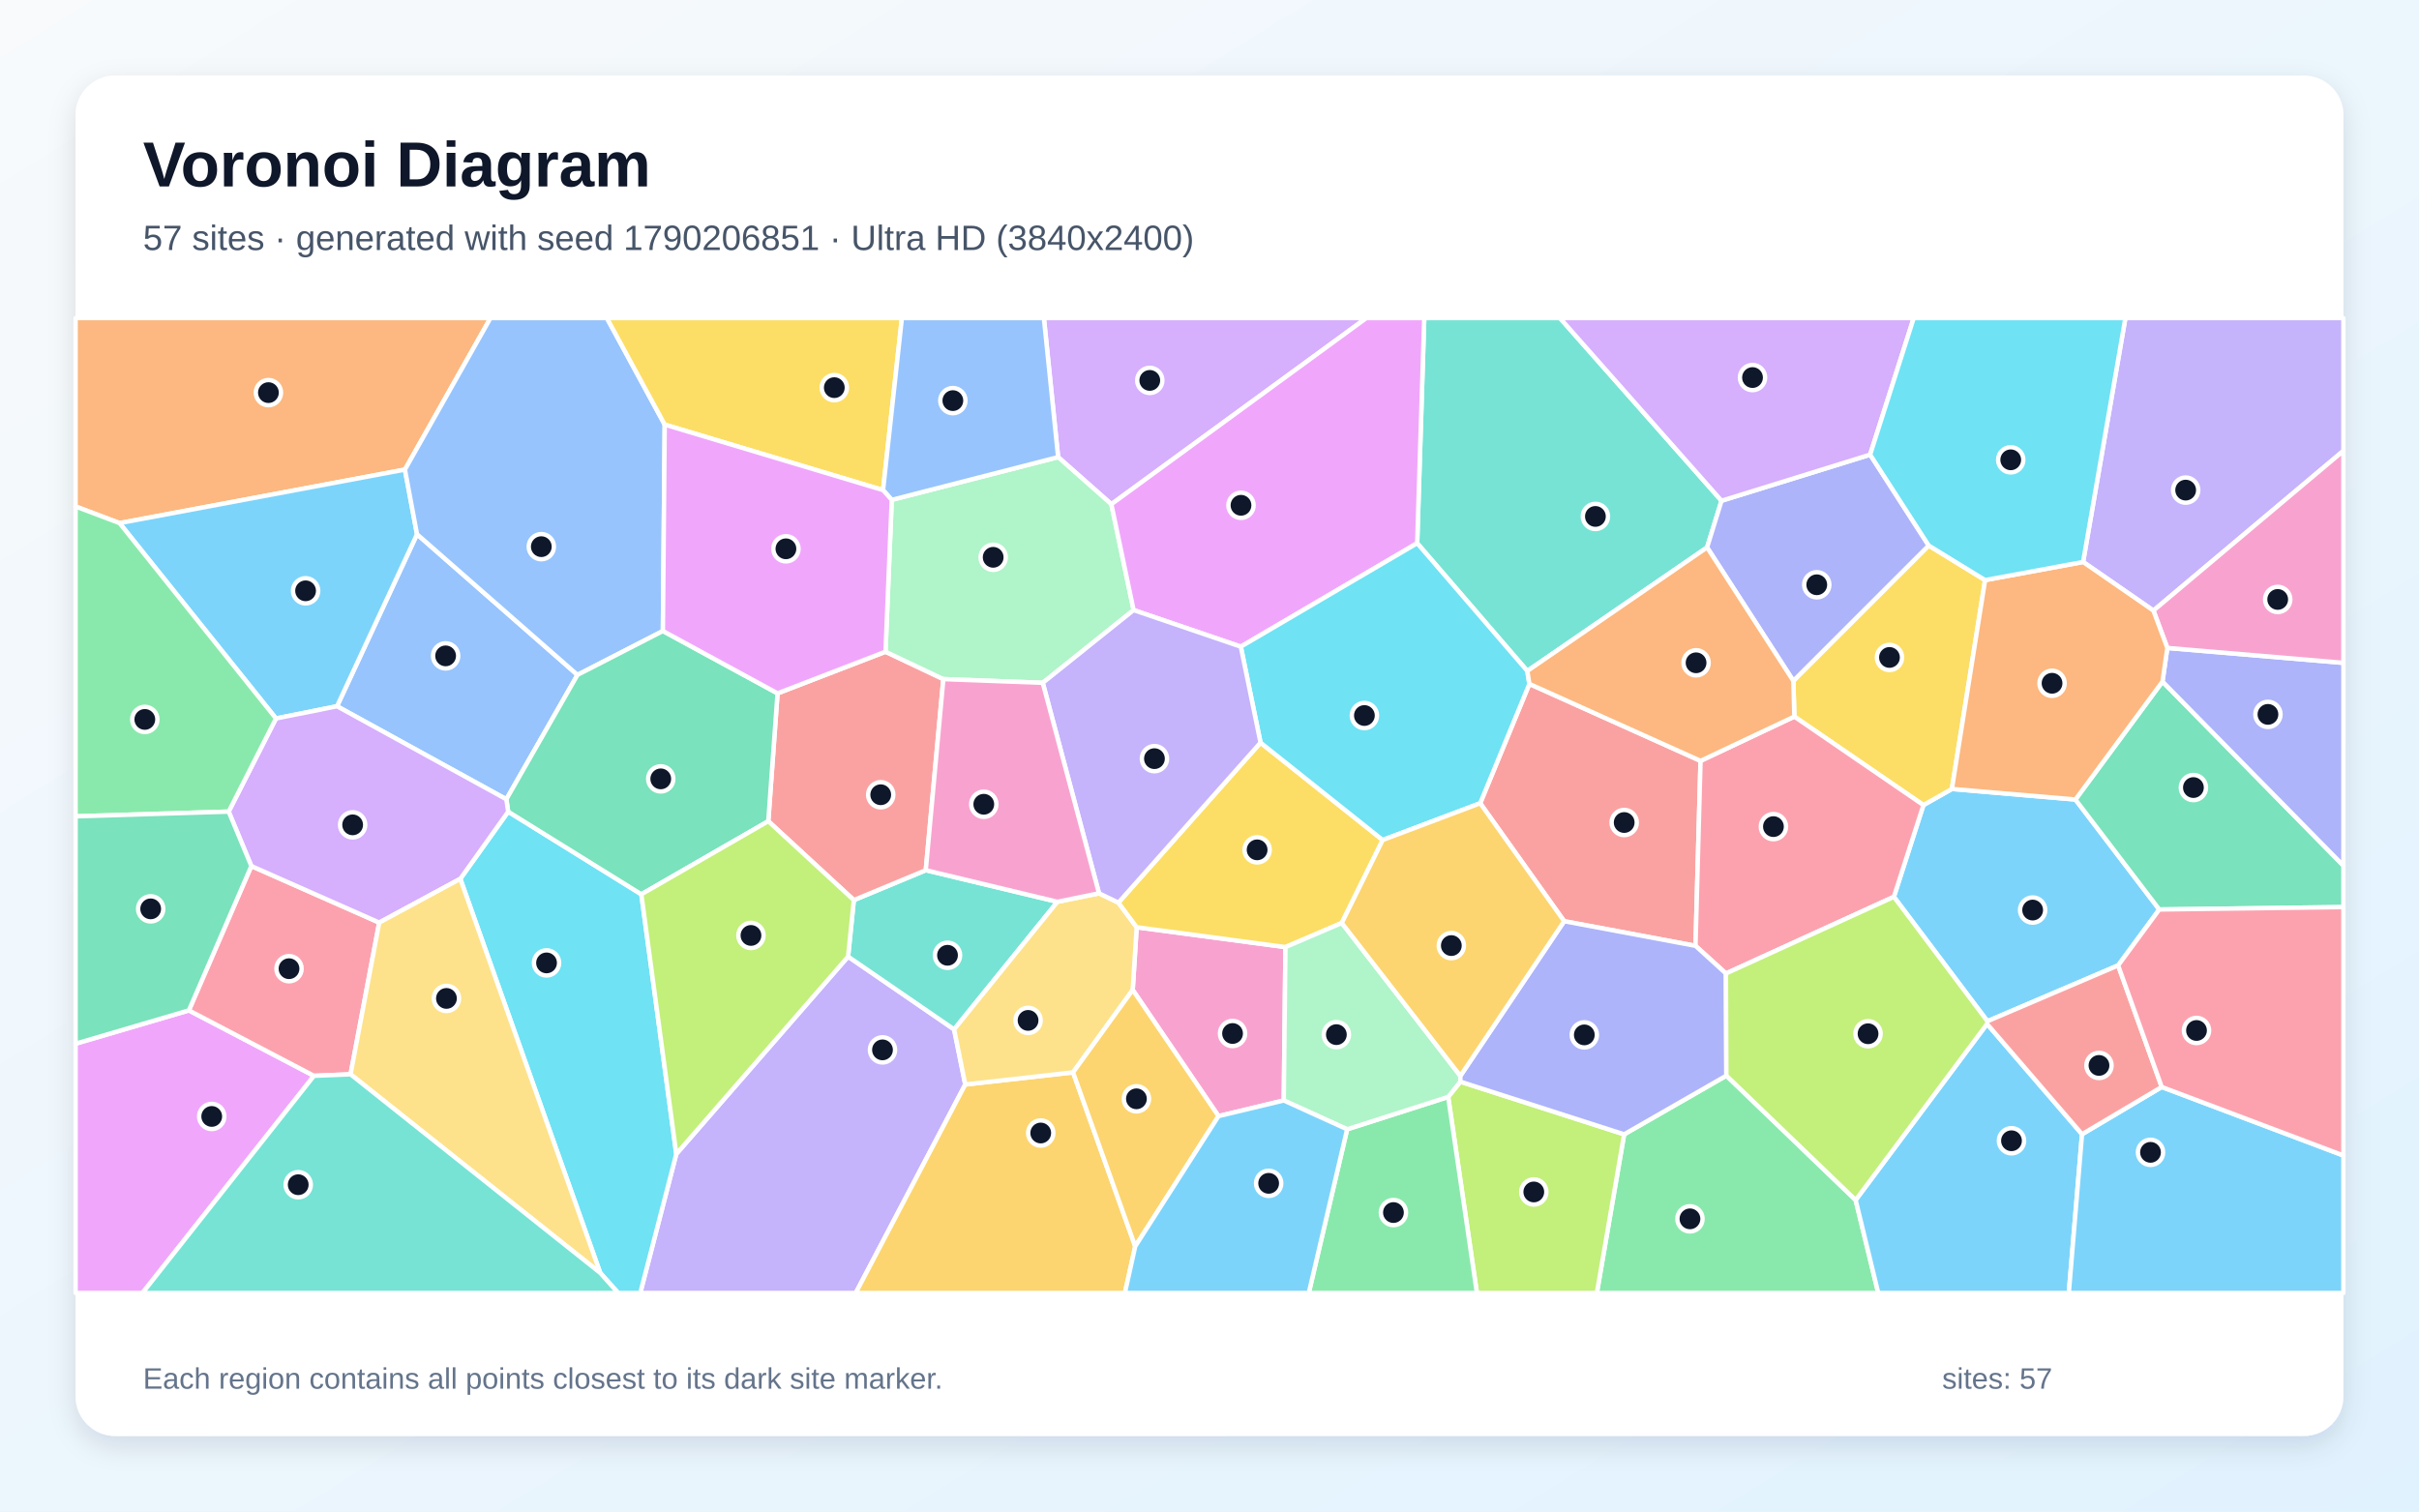
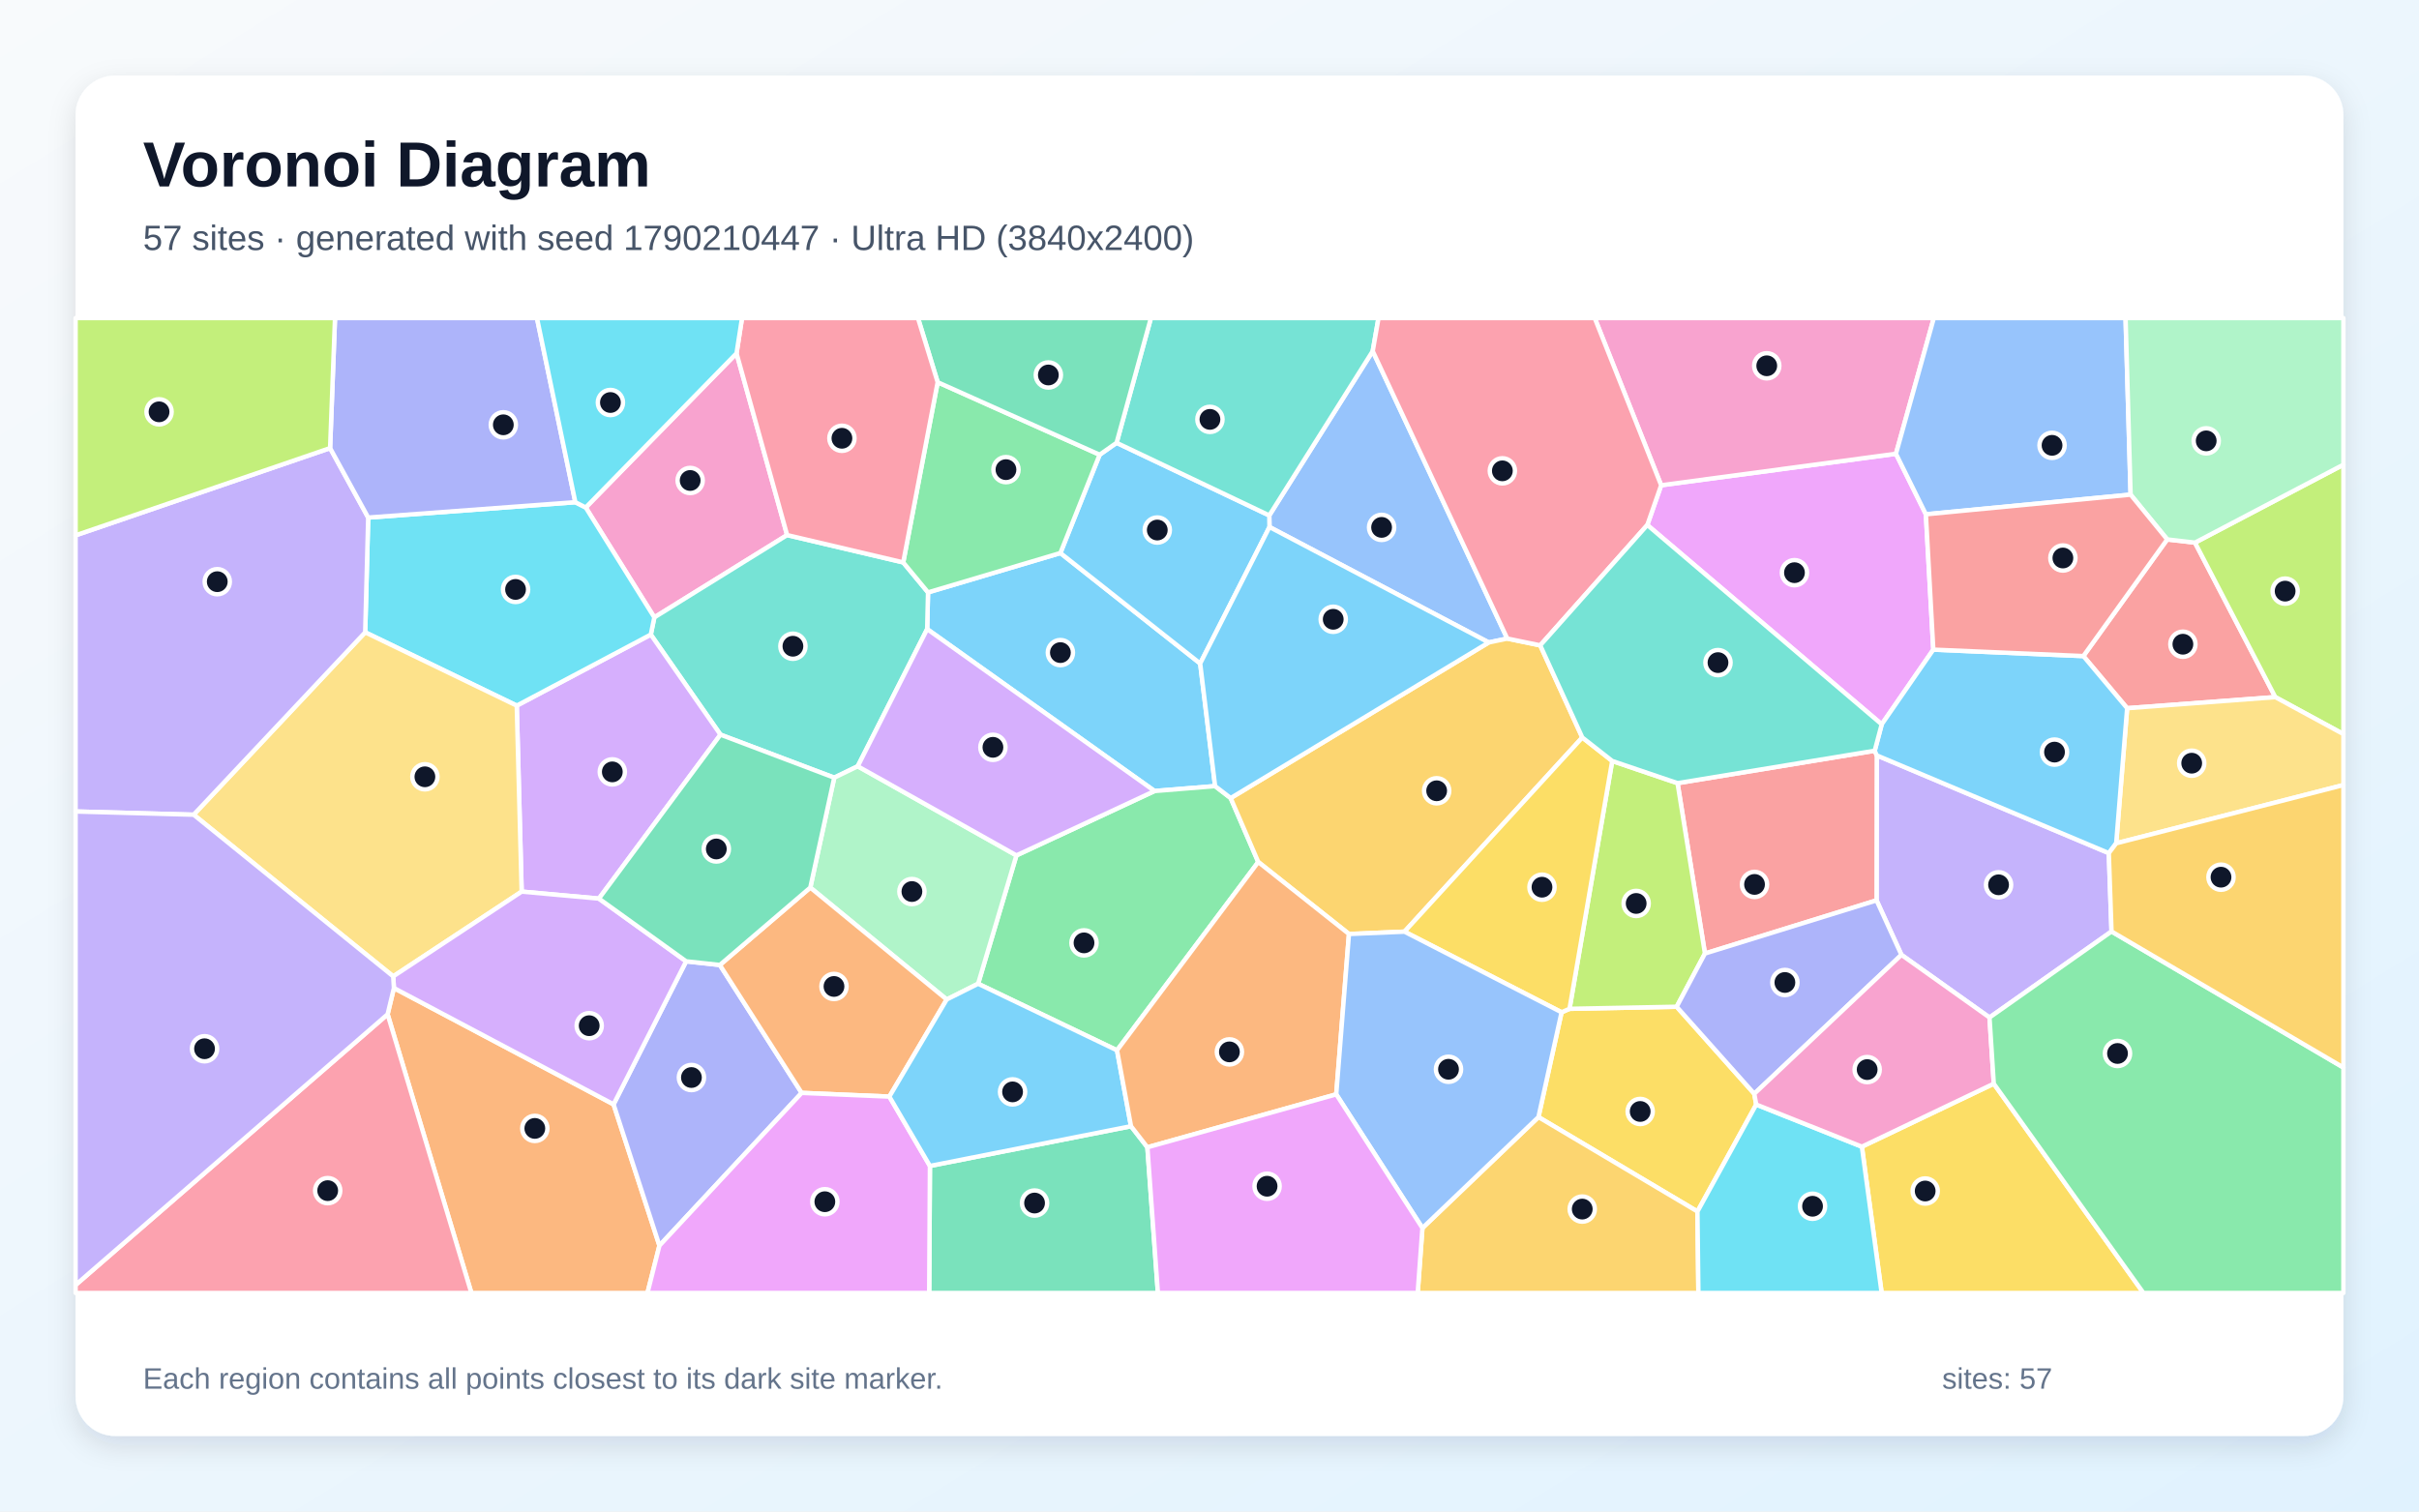
<svg xmlns="http://www.w3.org/2000/svg" width="3840" height="2400" viewBox="0 0 3840 2400" role="img" aria-labelledby="title description">
  <defs>
    <linearGradient id="background" x1="0" y1="0" x2="1" y2="1">
      <stop stop-color="#F8FAFC" />
      <stop offset="1" stop-color="#E0F2FE" />
    </linearGradient>
    <filter id="shadow" x="-5%" y="-5%" width="110%" height="110%">
      <feDropShadow dx="0" dy="15" stdDeviation="22" flood-color="#0F172A" flood-opacity=".12" />
    </filter>
  </defs>
  <rect width="3840" height="2400" fill="url(#background)" />
  <rect x="120" y="120" width="3600" height="2160" rx="63" fill="#FFFFFF" filter="url(#shadow)" />
  <g font-family="Arial, sans-serif">
    <text x="227" y="296" font-size="101" font-weight="700" fill="#0F172A">Voronoi Diagram</text>
-     <text x="227" y="397" font-size="56" fill="#475569">57 sites · generated with seed 1790206851 · Ultra HD (3840x2400)</text>
+     <text x="227" y="397" font-size="56" fill="#475569">57 sites · generated with seed 1790210447 · Ultra HD (3840x2400)</text>
  </g>
  <g stroke="#FFFFFF" stroke-width="7" stroke-linejoin="round">
-     <polygon points="3362.4,1532.9 3154.9,1621.5 3006.4,1424.0 3053.3,1278.3 3098.5,1252.7 3294.6,1269.5 3427.7,1444.1" fill="#38BDF8" fill-opacity="0.65" />
-     <polygon points="1073.6,1832.3 1346.3,1518.9 1514.6,1634.5 1532.3,1722.0 1358.4,2053.0 1016.4,2053.0" fill="#A78BFA" fill-opacity="0.65" />
-     <polygon points="2037.9,1747.3 1934.3,1772.2 1798.1,1571.8 1804.4,1472.3 2040.6,1503.8" fill="#F472B6" fill-opacity="0.65" />
-     <polygon points="642.8,745.6 189.8,830.6 120.0,804.2 120.0,505.0 778.6,505.0" fill="#FB923C" fill-opacity="0.65" />
-     <polygon points="2848.4,1137.8 2846.8,1081.1 3061.7,866.2 3151.2,921.1 3098.5,1252.7 3053.3,1278.3" fill="#FACC15" fill-opacity="0.65" />
-     <polygon points="2578.2,1801.1 2740.5,1707.9 2945.7,1905.4 2981.6,2053.0 2534.9,2053.0" fill="#4ADE80" fill-opacity="0.65" />
-     <polygon points="1355.4,1429.2 1469.6,1381.7 1678.6,1431.9 1514.6,1634.5 1346.3,1518.9" fill="#2DD4BF" fill-opacity="0.65" />
-     <polygon points="803.8,1269.1 535.0,1121.4 662.0,848.3 916.7,1071.6" fill="#60A5FA" fill-opacity="0.65" />
-     <polygon points="120.0,1657.2 299.8,1604.3 498.4,1708.2 226.2,2053.0 120.0,2053.0" fill="#E879F9" fill-opacity="0.65" />
-     <polygon points="3427.7,1444.1 3294.6,1269.5 3432.8,1082.2 3720.0,1374.5 3720.0,1440.3" fill="#34D399" fill-opacity="0.65" />
-     <polygon points="1219.6,1303.9 1234.3,1100.9 1405.7,1034.8 1497.5,1078.3 1469.6,1381.7 1355.4,1429.2" fill="#F87171" fill-opacity="0.65" />
-     <polygon points="3432.8,1082.2 3440.5,1028.8 3720.0,1052.5 3720.0,1374.5" fill="#818CF8" fill-opacity="0.65" />
-     <polygon points="1532.3,1722.0 1703.4,1702.7 1802.1,1979.0 1785.7,2053.0 1358.4,2053.0" fill="#FBBF24" fill-opacity="0.65" />
-     <polygon points="2298.9,1741.7 2318.2,1717.5 2578.2,1801.1 2534.9,2053.0 2344.5,2053.0" fill="#A3E635" fill-opacity="0.65" />
-     <polygon points="1764.2,800.6 1679.7,725.8 1657.1,505.0 2169.0,505.0" fill="#C084FC" fill-opacity="0.65" />
-     <polygon points="399.0,1375.1 602.0,1464.9 556.5,1705.8 498.4,1708.2 299.8,1604.3" fill="#FB7185" fill-opacity="0.65" />
-     <polygon points="952.8,2021.1 730.7,1395.4 806.7,1288.8 1018.1,1420.0 1073.6,1832.3 1016.4,2053.0 981.3,2053.0" fill="#22D3EE" fill-opacity="0.65" />
-     <polygon points="1415.6,793.7 1679.7,725.8 1764.2,800.6 1799.5,968.7 1655.3,1084.2 1497.5,1078.3 1405.7,1034.8" fill="#86EFAC" fill-opacity="0.65" />
-     <polygon points="1703.4,1702.7 1532.3,1722.0 1514.6,1634.5 1678.6,1431.9 1744.6,1418.4 1775.4,1433.2 1804.4,1472.3 1798.1,1571.8" fill="#FCD34D" fill-opacity="0.65" />
-     <polygon points="662.0,848.3 535.0,1121.4 438.1,1140.8 189.8,830.6 642.8,745.6" fill="#38BDF8" fill-opacity="0.65" />
-     <polygon points="2945.7,1905.4 3154.3,1625.8 3305.1,1800.9 3284.1,2053.0 2981.6,2053.0" fill="#38BDF8" fill-opacity="0.65" />
-     <polygon points="3418.4,969.5 3306.8,892.3 3373.9,505.0 3720.0,505.0 3720.0,715.8" fill="#A78BFA" fill-opacity="0.65" />
-     <polygon points="3440.5,1028.8 3418.4,969.5 3720.0,715.8 3720.0,1052.5" fill="#F472B6" fill-opacity="0.65" />
-     <polygon points="3306.8,892.3 3418.4,969.5 3440.5,1028.8 3432.8,1082.2 3294.6,1269.5 3098.5,1252.7 3151.2,921.1" fill="#FB923C" fill-opacity="0.65" />
-     <polygon points="2001.0,1179.2 2194.9,1333.8 2130.0,1465.5 2040.6,1503.8 1804.4,1472.3 1775.4,1433.2" fill="#FACC15" fill-opacity="0.65" />
-     <polygon points="2138.5,1793.1 2298.9,1741.7 2344.5,2053.0 2077.6,2053.0" fill="#4ADE80" fill-opacity="0.65" />
-     <polygon points="2732.8,795.1 2709.9,869.2 2424.5,1065.4 2249.7,862.5 2260.9,505.0 2476.3,505.0" fill="#2DD4BF" fill-opacity="0.65" />
-     <polygon points="1055.2,674.2 1052.3,1001.9 916.7,1071.6 662.0,848.3 642.8,745.6 778.6,505.0 963.4,505.0" fill="#60A5FA" fill-opacity="0.65" />
-     <polygon points="2249.7,862.5 1969.7,1026.8 1799.5,968.7 1764.2,800.6 2169.0,505.0 2260.9,505.0" fill="#E879F9" fill-opacity="0.65" />
-     <polygon points="1018.1,1420.0 806.7,1288.8 803.8,1269.1 916.7,1071.6 1052.3,1001.9 1234.3,1100.9 1219.6,1303.9" fill="#34D399" fill-opacity="0.65" />
-     <polygon points="2699.5,1208.1 2691.5,1501.8 2483.0,1462.7 2349.7,1275.4 2427.8,1085.9" fill="#F87171" fill-opacity="0.65" />
-     <polygon points="2968.7,721.9 3061.7,866.2 2846.8,1081.1 2709.9,869.2 2732.8,795.1" fill="#818CF8" fill-opacity="0.65" />
-     <polygon points="1802.1,1979.0 1703.4,1702.7 1798.1,1571.8 1934.3,1772.2" fill="#FBBF24" fill-opacity="0.65" />
-     <polygon points="1018.1,1420.0 1219.6,1303.9 1355.4,1429.2 1346.3,1518.9 1073.6,1832.3" fill="#A3E635" fill-opacity="0.65" />
-     <polygon points="806.7,1288.8 730.7,1395.4 602.0,1464.9 399.0,1375.1 363.0,1288.7 438.1,1140.8 535.0,1121.4 803.8,1269.1" fill="#C084FC" fill-opacity="0.65" />
-     <polygon points="2739.8,1545.7 2691.5,1501.8 2699.5,1208.1 2848.4,1137.8 3053.3,1278.3 3006.4,1424.0" fill="#FB7185" fill-opacity="0.65" />
-     <polygon points="2427.8,1085.9 2349.7,1275.4 2194.9,1333.8 2001.0,1179.2 1969.7,1026.8 2249.7,862.5 2424.5,1065.4" fill="#22D3EE" fill-opacity="0.65" />
-     <polygon points="2138.5,1793.1 2037.9,1747.3 2040.6,1503.8 2130.0,1465.5 2318.2,1708.3 2318.2,1717.5 2298.9,1741.7" fill="#86EFAC" fill-opacity="0.65" />
-     <polygon points="556.5,1705.8 602.0,1464.9 730.7,1395.4 952.8,2021.1" fill="#FCD34D" fill-opacity="0.65" />
-     <polygon points="3305.1,1800.9 3431.6,1725.9 3720.0,1834.7 3720.0,2053.0 3284.1,2053.0" fill="#38BDF8" fill-opacity="0.65" />
-     <polygon points="1802.1,1979.0 1934.3,1772.2 2037.9,1747.3 2138.5,1793.1 2077.6,2053.0 1785.7,2053.0" fill="#38BDF8" fill-opacity="0.65" />
-     <polygon points="1655.3,1084.2 1799.5,968.7 1969.7,1026.8 2001.0,1179.2 1775.4,1433.2 1744.6,1418.4" fill="#A78BFA" fill-opacity="0.65" />
-     <polygon points="1655.3,1084.2 1744.6,1418.4 1678.6,1431.9 1469.6,1381.7 1497.5,1078.3" fill="#F472B6" fill-opacity="0.65" />
-     <polygon points="2699.5,1208.1 2427.8,1085.9 2424.5,1065.4 2709.9,869.2 2846.8,1081.1 2848.4,1137.8" fill="#FB923C" fill-opacity="0.65" />
-     <polygon points="1401.8,778.2 1055.2,674.2 963.4,505.0 1431.7,505.0" fill="#FACC15" fill-opacity="0.65" />
-     <polygon points="363.0,1288.7 120.0,1296.2 120.0,804.2 189.8,830.6 438.1,1140.8" fill="#4ADE80" fill-opacity="0.65" />
-     <polygon points="498.4,1708.2 556.5,1705.8 952.8,2021.1 981.3,2053.0 226.2,2053.0" fill="#2DD4BF" fill-opacity="0.65" />
-     <polygon points="1679.7,725.8 1415.6,793.7 1401.8,778.2 1431.7,505.0 1657.1,505.0" fill="#60A5FA" fill-opacity="0.65" />
-     <polygon points="1401.8,778.2 1415.6,793.7 1405.7,1034.8 1234.3,1100.9 1052.3,1001.9 1055.2,674.2" fill="#E879F9" fill-opacity="0.65" />
-     <polygon points="363.0,1288.7 399.0,1375.1 299.8,1604.3 120.0,1657.2 120.0,1296.2" fill="#34D399" fill-opacity="0.65" />
-     <polygon points="3431.6,1725.9 3305.1,1800.9 3154.3,1625.8 3154.9,1621.5 3362.4,1532.9" fill="#F87171" fill-opacity="0.65" />
-     <polygon points="2739.8,1545.7 2740.5,1707.9 2578.2,1801.1 2318.2,1717.5 2318.2,1708.3 2483.0,1462.7 2691.5,1501.8" fill="#818CF8" fill-opacity="0.65" />
-     <polygon points="2349.7,1275.4 2483.0,1462.7 2318.2,1708.3 2130.0,1465.5 2194.9,1333.8" fill="#FBBF24" fill-opacity="0.65" />
-     <polygon points="3154.3,1625.8 2945.7,1905.4 2740.5,1707.9 2739.8,1545.7 3006.4,1424.0 3154.9,1621.5" fill="#A3E635" fill-opacity="0.65" />
-     <polygon points="2968.7,721.9 2732.8,795.1 2476.3,505.0 3037.9,505.0" fill="#C084FC" fill-opacity="0.65" />
-     <polygon points="3431.6,1725.9 3362.4,1532.9 3427.7,1444.1 3720.0,1440.3 3720.0,1834.7" fill="#FB7185" fill-opacity="0.65" />
-     <polygon points="3306.8,892.3 3151.2,921.1 3061.7,866.2 2968.7,721.9 3037.9,505.0 3373.9,505.0" fill="#22D3EE" fill-opacity="0.65" />
+     <polygon points="1683.3,878.1 1905.2,1053.5 1928.9,1248.2 1832.8,1256.0 1471.8,998.9 1473.2,940.6" fill="#38BDF8" fill-opacity="0.65" />
+     <polygon points="3347.6,1354.6 3351.9,1479.0 3158.2,1615.6 3018.4,1516.1 2978.9,1429.6 2979.2,1199.4" fill="#A78BFA" fill-opacity="0.65" />
+     <polygon points="1169.2,561.0 1249.5,849.6 1038.7,980.3 929.8,805.8" fill="#F472B6" fill-opacity="0.65" />
+     <polygon points="615.3,1610.5 625.3,1568.8 974.0,1753.5 1046.8,1977.8 1027.8,2053.0 748.3,2053.0" fill="#FB923C" fill-opacity="0.65" />
+     <polygon points="2787.9,1753.8 2694.6,1923.6 2442.2,1773.7 2478.9,1607.3 2491.5,1601.8 2661.6,1598.5 2784.8,1736.7" fill="#FACC15" fill-opacity="0.65" />
+     <polygon points="1773.2,1667.7 1552.7,1562.0 1613.5,1358.2 1832.8,1256.0 1928.9,1248.2 1953.6,1267.2 1997.4,1368.7" fill="#4ADE80" fill-opacity="0.65" />
+     <polygon points="1361.6,1216.7 1324.3,1234.8 1143.7,1166.5 1033.1,1007.6 1038.7,980.3 1249.5,849.6 1433.8,893.0 1473.2,940.6 1471.8,998.9" fill="#2DD4BF" fill-opacity="0.65" />
+     <polygon points="2392.7,1013.9 2363.3,1020.1 2015.2,836.8 2014.9,818.4 2179.1,557.5" fill="#60A5FA" fill-opacity="0.65" />
+     <polygon points="3057.2,816.6 3069.0,1031.5 2987.1,1150.1 2615.0,833.6 2637.0,770.5 3009.7,720.5" fill="#E879F9" fill-opacity="0.65" />
+     <polygon points="1476.2,1851.3 1795.4,1788.2 1821.4,1821.7 1838.1,2053.0 1475.0,2053.0" fill="#34D399" fill-opacity="0.65" />
+     <polygon points="2706.5,1514.0 2663.0,1243.5 2976.0,1192.0 2979.2,1199.4 2978.9,1429.6" fill="#F87171" fill-opacity="0.65" />
+     <polygon points="1046.8,1977.8 974.0,1753.5 1089.2,1526.4 1142.7,1532.2 1272.6,1735.3" fill="#818CF8" fill-opacity="0.65" />
+     <polygon points="2445.0,1024.7 2511.8,1171.0 2229.5,1479.3 2141.4,1483.0 1997.4,1368.7 1953.6,1267.2 2363.3,1020.1 2392.7,1013.9" fill="#FBBF24" fill-opacity="0.65" />
+     <polygon points="2663.0,1243.5 2706.5,1514.0 2661.6,1598.5 2491.5,1601.8 2559.3,1208.3" fill="#A3E635" fill-opacity="0.65" />
+     <polygon points="950.7,1426.8 828.1,1415.7 820.3,1120.4 1033.1,1007.6 1143.7,1166.5" fill="#C084FC" fill-opacity="0.65" />
+     <polygon points="120.0,2040.3 615.3,1610.5 748.3,2053.0 120.0,2053.0" fill="#FB7185" fill-opacity="0.65" />
+     <polygon points="1033.1,1007.6 820.3,1120.4 579.7,1004.0 584.5,821.8 913.3,797.4 929.8,805.8 1038.7,980.3" fill="#22D3EE" fill-opacity="0.65" />
+     <polygon points="1613.5,1358.2 1552.7,1562.0 1502.8,1587.0 1286.3,1409.3 1324.3,1234.8 1361.6,1216.7" fill="#86EFAC" fill-opacity="0.65" />
+     <polygon points="307.4,1293.6 579.7,1004.0 820.3,1120.4 828.1,1415.7 624.2,1550.3" fill="#FCD34D" fill-opacity="0.65" />
+     <polygon points="1772.5,703.1 2014.9,818.4 2015.2,836.8 1905.2,1053.5 1683.3,878.1 1745.6,722.0" fill="#38BDF8" fill-opacity="0.65" />
+     <polygon points="1953.6,1267.2 1928.9,1248.2 1905.2,1053.5 2015.2,836.8 2363.3,1020.1" fill="#38BDF8" fill-opacity="0.65" />
+     <polygon points="524.0,711.5 584.5,821.8 579.7,1004.0 307.4,1293.6 120.0,1288.5 120.0,850.0" fill="#A78BFA" fill-opacity="0.65" />
+     <polygon points="3009.7,720.5 2637.0,770.5 2531.5,505.0 3069.8,505.0" fill="#F472B6" fill-opacity="0.65" />
+     <polygon points="1411.8,1741.2 1272.6,1735.3 1142.7,1532.2 1286.3,1409.3 1502.8,1587.0" fill="#FB923C" fill-opacity="0.65" />
+     <polygon points="2955.6,1820.7 3165.0,1720.7 3402.6,2053.0 2987.0,2053.0" fill="#FACC15" fill-opacity="0.65" />
+     <polygon points="1488.5,606.9 1745.6,722.0 1683.3,878.1 1473.2,940.6 1433.8,893.0" fill="#4ADE80" fill-opacity="0.65" />
+     <polygon points="2179.1,557.5 2014.9,818.4 1772.5,703.1 1827.0,505.0 2188.3,505.0" fill="#2DD4BF" fill-opacity="0.65" />
+     <polygon points="3382.2,785.4 3057.2,816.6 3009.7,720.5 3069.8,505.0 3374.2,505.0" fill="#60A5FA" fill-opacity="0.65" />
+     <polygon points="1046.8,1977.8 1272.6,1735.3 1411.8,1741.2 1476.2,1851.3 1475.0,2053.0 1027.8,2053.0" fill="#E879F9" fill-opacity="0.65" />
+     <polygon points="1772.5,703.1 1745.6,722.0 1488.5,606.9 1457.2,505.0 1827.0,505.0" fill="#34D399" fill-opacity="0.65" />
+     <polygon points="3376.7,1124.5 3307.2,1041.7 3440.3,856.5 3484.4,861.6 3611.9,1106.9" fill="#F87171" fill-opacity="0.65" />
+     <polygon points="2784.8,1736.7 2661.6,1598.5 2706.5,1514.0 2978.9,1429.6 3018.4,1516.1" fill="#818CF8" fill-opacity="0.65" />
+     <polygon points="2258.0,1949.9 2442.2,1773.7 2694.6,1923.6 2696.1,2053.0 2250.5,2053.0" fill="#FBBF24" fill-opacity="0.65" />
+     <polygon points="3611.9,1106.9 3484.4,861.6 3720.0,737.8 3720.0,1165.6" fill="#A3E635" fill-opacity="0.65" />
+     <polygon points="624.2,1550.3 828.1,1415.7 950.7,1426.8 1089.2,1526.4 974.0,1753.5 625.3,1568.8" fill="#C084FC" fill-opacity="0.65" />
+     <polygon points="2637.0,770.5 2615.0,833.6 2445.0,1024.7 2392.7,1013.9 2179.1,557.5 2188.3,505.0 2531.5,505.0" fill="#FB7185" fill-opacity="0.65" />
+     <polygon points="2694.6,1923.6 2787.9,1753.8 2955.6,1820.7 2987.0,2053.0 2696.1,2053.0" fill="#22D3EE" fill-opacity="0.65" />
+     <polygon points="3484.4,861.6 3440.3,856.5 3382.2,785.4 3374.2,505.0 3720.0,505.0 3720.0,737.8" fill="#86EFAC" fill-opacity="0.65" />
+     <polygon points="3359.3,1339.0 3376.7,1124.5 3611.9,1106.9 3720.0,1165.6 3720.0,1246.5" fill="#FCD34D" fill-opacity="0.65" />
+     <polygon points="3307.2,1041.7 3376.7,1124.5 3359.3,1339.0 3347.6,1354.6 2979.2,1199.4 2976.0,1192.0 2987.1,1150.1 3069.0,1031.5" fill="#38BDF8" fill-opacity="0.65" />
+     <polygon points="1795.4,1788.2 1476.2,1851.3 1411.8,1741.2 1502.8,1587.0 1552.7,1562.0 1773.2,1667.7" fill="#38BDF8" fill-opacity="0.65" />
+     <polygon points="120.0,2040.3 120.0,1288.5 307.4,1293.6 624.2,1550.3 625.3,1568.8 615.3,1610.5" fill="#A78BFA" fill-opacity="0.65" />
+     <polygon points="3165.0,1720.7 2955.6,1820.7 2787.9,1753.8 2784.8,1736.7 3018.4,1516.1 3158.2,1615.6" fill="#F472B6" fill-opacity="0.65" />
+     <polygon points="1821.4,1821.7 1795.4,1788.2 1773.2,1667.7 1997.4,1368.7 2141.4,1483.0 2121.2,1737.6" fill="#FB923C" fill-opacity="0.65" />
+     <polygon points="2559.3,1208.3 2491.5,1601.8 2478.9,1607.3 2229.5,1479.3 2511.8,1171.0" fill="#FACC15" fill-opacity="0.65" />
+     <polygon points="3165.0,1720.7 3158.2,1615.6 3351.9,1479.0 3720.0,1695.0 3720.0,2053.0 3402.6,2053.0" fill="#4ADE80" fill-opacity="0.65" />
+     <polygon points="2976.0,1192.0 2663.0,1243.5 2559.3,1208.3 2511.8,1171.0 2445.0,1024.7 2615.0,833.6 2987.1,1150.1" fill="#2DD4BF" fill-opacity="0.65" />
+     <polygon points="2121.2,1737.6 2141.4,1483.0 2229.5,1479.3 2478.9,1607.3 2442.2,1773.7 2258.0,1949.9" fill="#60A5FA" fill-opacity="0.65" />
+     <polygon points="1821.4,1821.7 2121.2,1737.6 2258.0,1949.9 2250.5,2053.0 1838.1,2053.0" fill="#E879F9" fill-opacity="0.65" />
+     <polygon points="950.7,1426.8 1143.7,1166.5 1324.3,1234.8 1286.3,1409.3 1142.7,1532.2 1089.2,1526.4" fill="#34D399" fill-opacity="0.65" />
+     <polygon points="3440.3,856.5 3307.2,1041.7 3069.0,1031.5 3057.2,816.6 3382.2,785.4" fill="#F87171" fill-opacity="0.65" />
+     <polygon points="913.3,797.4 584.5,821.8 524.0,711.5 531.8,505.0 852.4,505.0" fill="#818CF8" fill-opacity="0.65" />
+     <polygon points="3351.9,1479.0 3347.6,1354.6 3359.3,1339.0 3720.0,1246.5 3720.0,1695.0" fill="#FBBF24" fill-opacity="0.65" />
+     <polygon points="524.0,711.5 120.0,850.0 120.0,505.0 531.8,505.0" fill="#A3E635" fill-opacity="0.65" />
+     <polygon points="1613.5,1358.2 1361.6,1216.7 1471.8,998.9 1832.8,1256.0" fill="#C084FC" fill-opacity="0.65" />
+     <polygon points="1488.5,606.9 1433.8,893.0 1249.5,849.6 1169.2,561.0 1177.9,505.0 1457.2,505.0" fill="#FB7185" fill-opacity="0.65" />
+     <polygon points="1169.2,561.0 929.8,805.8 913.3,797.4 852.4,505.0 1177.9,505.0" fill="#22D3EE" fill-opacity="0.65" />
  </g>
  <g>
-     <circle cx="3226.7" cy="1445.0" r="20" fill="#0F172A" stroke="#FFFFFF" stroke-width="7" />
-     <circle cx="1400.9" cy="1667.0" r="20" fill="#0F172A" stroke="#FFFFFF" stroke-width="7" />
-     <circle cx="1956.6" cy="1641.0" r="20" fill="#0F172A" stroke="#FFFFFF" stroke-width="7" />
-     <circle cx="426.1" cy="623.4" r="20" fill="#0F172A" stroke="#FFFFFF" stroke-width="7" />
-     <circle cx="2999.4" cy="1043.9" r="20" fill="#0F172A" stroke="#FFFFFF" stroke-width="7" />
-     <circle cx="2682.7" cy="1935.3" r="20" fill="#0F172A" stroke="#FFFFFF" stroke-width="7" />
-     <circle cx="1504.1" cy="1516.8" r="20" fill="#0F172A" stroke="#FFFFFF" stroke-width="7" />
-     <circle cx="707.4" cy="1041.4" r="20" fill="#0F172A" stroke="#FFFFFF" stroke-width="7" />
-     <circle cx="336.1" cy="1772.7" r="20" fill="#0F172A" stroke="#FFFFFF" stroke-width="7" />
-     <circle cx="3481.9" cy="1250.5" r="20" fill="#0F172A" stroke="#FFFFFF" stroke-width="7" />
-     <circle cx="1398.1" cy="1261.9" r="20" fill="#0F172A" stroke="#FFFFFF" stroke-width="7" />
-     <circle cx="3600.2" cy="1134.3" r="20" fill="#0F172A" stroke="#FFFFFF" stroke-width="7" />
-     <circle cx="1652.1" cy="1799.0" r="20" fill="#0F172A" stroke="#FFFFFF" stroke-width="7" />
-     <circle cx="2434.8" cy="1892.6" r="20" fill="#0F172A" stroke="#FFFFFF" stroke-width="7" />
-     <circle cx="1825.2" cy="604.0" r="20" fill="#0F172A" stroke="#FFFFFF" stroke-width="7" />
-     <circle cx="458.8" cy="1538.1" r="20" fill="#0F172A" stroke="#FFFFFF" stroke-width="7" />
-     <circle cx="867.6" cy="1528.9" r="20" fill="#0F172A" stroke="#FFFFFF" stroke-width="7" />
-     <circle cx="1576.6" cy="884.9" r="20" fill="#0F172A" stroke="#FFFFFF" stroke-width="7" />
-     <circle cx="1632.0" cy="1620.2" r="20" fill="#0F172A" stroke="#FFFFFF" stroke-width="7" />
-     <circle cx="485.1" cy="938.1" r="20" fill="#0F172A" stroke="#FFFFFF" stroke-width="7" />
-     <circle cx="3193.1" cy="1811.3" r="20" fill="#0F172A" stroke="#FFFFFF" stroke-width="7" />
-     <circle cx="3469.6" cy="778.2" r="20" fill="#0F172A" stroke="#FFFFFF" stroke-width="7" />
-     <circle cx="3615.7" cy="951.8" r="20" fill="#0F172A" stroke="#FFFFFF" stroke-width="7" />
-     <circle cx="3257.5" cy="1084.9" r="20" fill="#0F172A" stroke="#FFFFFF" stroke-width="7" />
-     <circle cx="1995.6" cy="1349.4" r="20" fill="#0F172A" stroke="#FFFFFF" stroke-width="7" />
-     <circle cx="2212.0" cy="1925.3" r="20" fill="#0F172A" stroke="#FFFFFF" stroke-width="7" />
-     <circle cx="2532.6" cy="820.0" r="20" fill="#0F172A" stroke="#FFFFFF" stroke-width="7" />
-     <circle cx="859.3" cy="868.0" r="20" fill="#0F172A" stroke="#FFFFFF" stroke-width="7" />
-     <circle cx="1970.0" cy="802.3" r="20" fill="#0F172A" stroke="#FFFFFF" stroke-width="7" />
-     <circle cx="1048.9" cy="1236.7" r="20" fill="#0F172A" stroke="#FFFFFF" stroke-width="7" />
-     <circle cx="2578.3" cy="1306.0" r="20" fill="#0F172A" stroke="#FFFFFF" stroke-width="7" />
-     <circle cx="2884.0" cy="928.5" r="20" fill="#0F172A" stroke="#FFFFFF" stroke-width="7" />
-     <circle cx="1804.0" cy="1744.7" r="20" fill="#0F172A" stroke="#FFFFFF" stroke-width="7" />
-     <circle cx="1192.1" cy="1485.3" r="20" fill="#0F172A" stroke="#FFFFFF" stroke-width="7" />
-     <circle cx="559.8" cy="1309.7" r="20" fill="#0F172A" stroke="#FFFFFF" stroke-width="7" />
-     <circle cx="2815.2" cy="1312.5" r="20" fill="#0F172A" stroke="#FFFFFF" stroke-width="7" />
-     <circle cx="2165.9" cy="1136.1" r="20" fill="#0F172A" stroke="#FFFFFF" stroke-width="7" />
-     <circle cx="2121.4" cy="1642.8" r="20" fill="#0F172A" stroke="#FFFFFF" stroke-width="7" />
-     <circle cx="708.7" cy="1585.3" r="20" fill="#0F172A" stroke="#FFFFFF" stroke-width="7" />
-     <circle cx="3413.8" cy="1829.7" r="20" fill="#0F172A" stroke="#FFFFFF" stroke-width="7" />
-     <circle cx="2013.9" cy="1878.9" r="20" fill="#0F172A" stroke="#FFFFFF" stroke-width="7" />
-     <circle cx="1832.6" cy="1204.6" r="20" fill="#0F172A" stroke="#FFFFFF" stroke-width="7" />
-     <circle cx="1561.7" cy="1277.0" r="20" fill="#0F172A" stroke="#FFFFFF" stroke-width="7" />
-     <circle cx="2692.4" cy="1052.4" r="20" fill="#0F172A" stroke="#FFFFFF" stroke-width="7" />
-     <circle cx="1324.4" cy="615.5" r="20" fill="#0F172A" stroke="#FFFFFF" stroke-width="7" />
-     <circle cx="229.9" cy="1142.3" r="20" fill="#0F172A" stroke="#FFFFFF" stroke-width="7" />
-     <circle cx="473.4" cy="1881.1" r="20" fill="#0F172A" stroke="#FFFFFF" stroke-width="7" />
-     <circle cx="1512.6" cy="636.1" r="20" fill="#0F172A" stroke="#FFFFFF" stroke-width="7" />
-     <circle cx="1247.6" cy="871.4" r="20" fill="#0F172A" stroke="#FFFFFF" stroke-width="7" />
-     <circle cx="239.2" cy="1443.1" r="20" fill="#0F172A" stroke="#FFFFFF" stroke-width="7" />
-     <circle cx="3332.0" cy="1691.7" r="20" fill="#0F172A" stroke="#FFFFFF" stroke-width="7" />
-     <circle cx="2515.0" cy="1643.2" r="20" fill="#0F172A" stroke="#FFFFFF" stroke-width="7" />
-     <circle cx="2303.9" cy="1501.4" r="20" fill="#0F172A" stroke="#FFFFFF" stroke-width="7" />
-     <circle cx="2965.4" cy="1641.4" r="20" fill="#0F172A" stroke="#FFFFFF" stroke-width="7" />
-     <circle cx="2782.0" cy="599.5" r="20" fill="#0F172A" stroke="#FFFFFF" stroke-width="7" />
-     <circle cx="3486.8" cy="1636.2" r="20" fill="#0F172A" stroke="#FFFFFF" stroke-width="7" />
-     <circle cx="3191.9" cy="730.1" r="20" fill="#0F172A" stroke="#FFFFFF" stroke-width="7" />
+     <circle cx="1683.3" cy="1036.2" r="20" fill="#0F172A" stroke="#FFFFFF" stroke-width="7" />
+     <circle cx="3172.6" cy="1404.9" r="20" fill="#0F172A" stroke="#FFFFFF" stroke-width="7" />
+     <circle cx="1095.6" cy="762.9" r="20" fill="#0F172A" stroke="#FFFFFF" stroke-width="7" />
+     <circle cx="849.0" cy="1791.7" r="20" fill="#0F172A" stroke="#FFFFFF" stroke-width="7" />
+     <circle cx="2603.7" cy="1764.8" r="20" fill="#0F172A" stroke="#FFFFFF" stroke-width="7" />
+     <circle cx="1720.8" cy="1497.1" r="20" fill="#0F172A" stroke="#FFFFFF" stroke-width="7" />
+     <circle cx="1258.7" cy="1026.1" r="20" fill="#0F172A" stroke="#FFFFFF" stroke-width="7" />
+     <circle cx="2193.2" cy="837.4" r="20" fill="#0F172A" stroke="#FFFFFF" stroke-width="7" />
+     <circle cx="2848.6" cy="909.3" r="20" fill="#0F172A" stroke="#FFFFFF" stroke-width="7" />
+     <circle cx="1642.3" cy="1910.2" r="20" fill="#0F172A" stroke="#FFFFFF" stroke-width="7" />
+     <circle cx="2785.2" cy="1404.3" r="20" fill="#0F172A" stroke="#FFFFFF" stroke-width="7" />
+     <circle cx="1097.6" cy="1710.9" r="20" fill="#0F172A" stroke="#FFFFFF" stroke-width="7" />
+     <circle cx="2280.6" cy="1255.6" r="20" fill="#0F172A" stroke="#FFFFFF" stroke-width="7" />
+     <circle cx="2597.3" cy="1434.5" r="20" fill="#0F172A" stroke="#FFFFFF" stroke-width="7" />
+     <circle cx="972.0" cy="1225.6" r="20" fill="#0F172A" stroke="#FFFFFF" stroke-width="7" />
+     <circle cx="520.2" cy="1890.5" r="20" fill="#0F172A" stroke="#FFFFFF" stroke-width="7" />
+     <circle cx="818.4" cy="935.9" r="20" fill="#0F172A" stroke="#FFFFFF" stroke-width="7" />
+     <circle cx="1447.6" cy="1415.6" r="20" fill="#0F172A" stroke="#FFFFFF" stroke-width="7" />
+     <circle cx="674.5" cy="1233.4" r="20" fill="#0F172A" stroke="#FFFFFF" stroke-width="7" />
+     <circle cx="1837.1" cy="841.6" r="20" fill="#0F172A" stroke="#FFFFFF" stroke-width="7" />
+     <circle cx="2116.4" cy="983.3" r="20" fill="#0F172A" stroke="#FFFFFF" stroke-width="7" />
+     <circle cx="344.9" cy="923.6" r="20" fill="#0F172A" stroke="#FFFFFF" stroke-width="7" />
+     <circle cx="2804.6" cy="580.8" r="20" fill="#0F172A" stroke="#FFFFFF" stroke-width="7" />
+     <circle cx="1323.9" cy="1566.3" r="20" fill="#0F172A" stroke="#FFFFFF" stroke-width="7" />
+     <circle cx="3056.1" cy="1891.1" r="20" fill="#0F172A" stroke="#FFFFFF" stroke-width="7" />
+     <circle cx="1596.9" cy="745.7" r="20" fill="#0F172A" stroke="#FFFFFF" stroke-width="7" />
+     <circle cx="1920.7" cy="665.9" r="20" fill="#0F172A" stroke="#FFFFFF" stroke-width="7" />
+     <circle cx="3257.5" cy="707.1" r="20" fill="#0F172A" stroke="#FFFFFF" stroke-width="7" />
+     <circle cx="1309.4" cy="1908.1" r="20" fill="#0F172A" stroke="#FFFFFF" stroke-width="7" />
+     <circle cx="1664.2" cy="595.4" r="20" fill="#0F172A" stroke="#FFFFFF" stroke-width="7" />
+     <circle cx="3465.2" cy="1022.9" r="20" fill="#0F172A" stroke="#FFFFFF" stroke-width="7" />
+     <circle cx="2833.4" cy="1560.0" r="20" fill="#0F172A" stroke="#FFFFFF" stroke-width="7" />
+     <circle cx="2511.7" cy="1919.8" r="20" fill="#0F172A" stroke="#FFFFFF" stroke-width="7" />
+     <circle cx="3627.5" cy="938.6" r="20" fill="#0F172A" stroke="#FFFFFF" stroke-width="7" />
+     <circle cx="935.3" cy="1628.6" r="20" fill="#0F172A" stroke="#FFFFFF" stroke-width="7" />
+     <circle cx="2384.9" cy="747.6" r="20" fill="#0F172A" stroke="#FFFFFF" stroke-width="7" />
+     <circle cx="2877.3" cy="1915.3" r="20" fill="#0F172A" stroke="#FFFFFF" stroke-width="7" />
+     <circle cx="3502.2" cy="700.0" r="20" fill="#0F172A" stroke="#FFFFFF" stroke-width="7" />
+     <circle cx="3479.2" cy="1211.8" r="20" fill="#0F172A" stroke="#FFFFFF" stroke-width="7" />
+     <circle cx="3261.4" cy="1194.2" r="20" fill="#0F172A" stroke="#FFFFFF" stroke-width="7" />
+     <circle cx="1607.4" cy="1733.7" r="20" fill="#0F172A" stroke="#FFFFFF" stroke-width="7" />
+     <circle cx="324.7" cy="1665.2" r="20" fill="#0F172A" stroke="#FFFFFF" stroke-width="7" />
+     <circle cx="2964.0" cy="1698.3" r="20" fill="#0F172A" stroke="#FFFFFF" stroke-width="7" />
+     <circle cx="1951.6" cy="1670.2" r="20" fill="#0F172A" stroke="#FFFFFF" stroke-width="7" />
+     <circle cx="2447.8" cy="1408.7" r="20" fill="#0F172A" stroke="#FFFFFF" stroke-width="7" />
+     <circle cx="3361.4" cy="1672.7" r="20" fill="#0F172A" stroke="#FFFFFF" stroke-width="7" />
+     <circle cx="2727.2" cy="1052.1" r="20" fill="#0F172A" stroke="#FFFFFF" stroke-width="7" />
+     <circle cx="2299.4" cy="1697.8" r="20" fill="#0F172A" stroke="#FFFFFF" stroke-width="7" />
+     <circle cx="2011.4" cy="1883.5" r="20" fill="#0F172A" stroke="#FFFFFF" stroke-width="7" />
+     <circle cx="1137.1" cy="1348.0" r="20" fill="#0F172A" stroke="#FFFFFF" stroke-width="7" />
+     <circle cx="3274.7" cy="886.0" r="20" fill="#0F172A" stroke="#FFFFFF" stroke-width="7" />
+     <circle cx="799.0" cy="674.5" r="20" fill="#0F172A" stroke="#FFFFFF" stroke-width="7" />
+     <circle cx="3525.7" cy="1392.8" r="20" fill="#0F172A" stroke="#FFFFFF" stroke-width="7" />
+     <circle cx="252.5" cy="653.9" r="20" fill="#0F172A" stroke="#FFFFFF" stroke-width="7" />
+     <circle cx="1576.2" cy="1186.6" r="20" fill="#0F172A" stroke="#FFFFFF" stroke-width="7" />
+     <circle cx="1336.5" cy="695.9" r="20" fill="#0F172A" stroke="#FFFFFF" stroke-width="7" />
+     <circle cx="969.0" cy="639.1" r="20" fill="#0F172A" stroke="#FFFFFF" stroke-width="7" />
  </g>
  <g font-family="Arial, sans-serif" font-size="47" fill="#64748B">
    <text x="227" y="2205">Each region contains all points closest to its dark site marker.</text>
    <text x="3083" y="2205">sites: 57</text>
  </g>
</svg>
